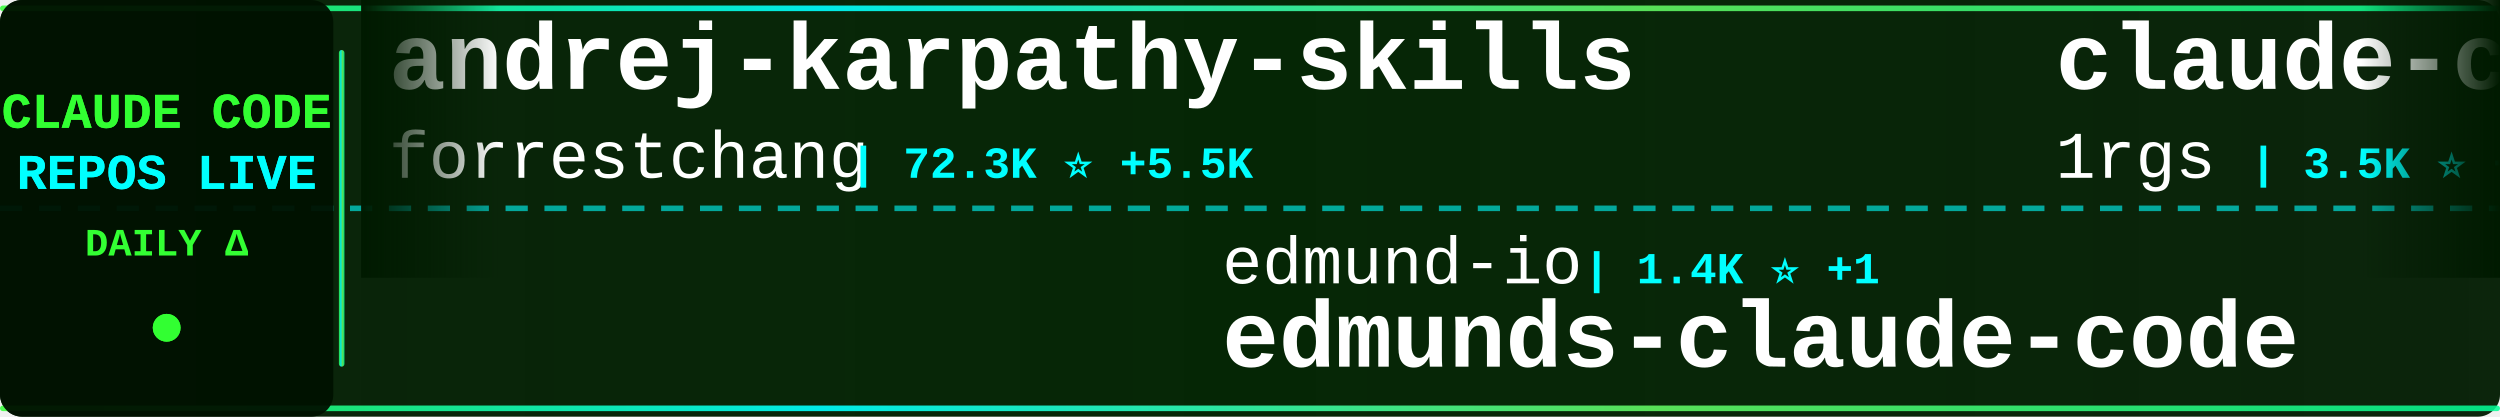
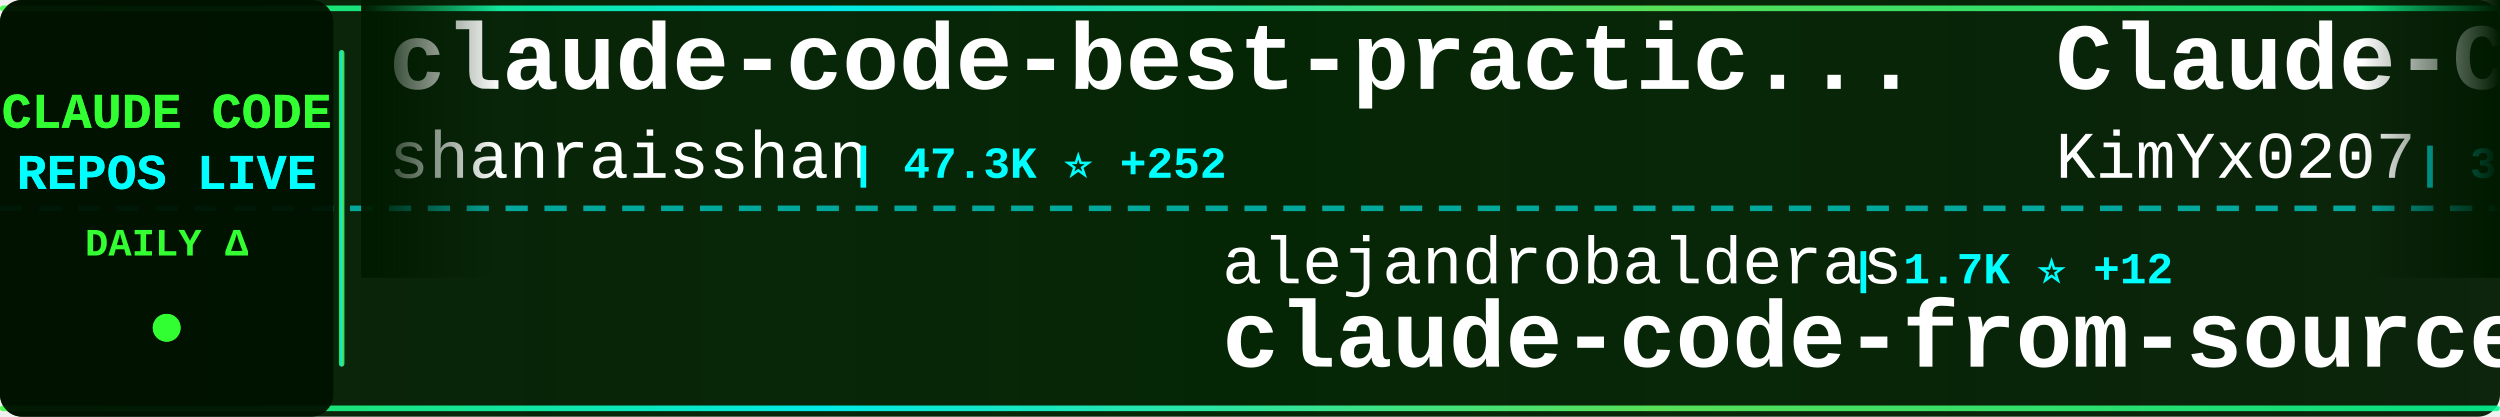
<svg xmlns="http://www.w3.org/2000/svg" width="900" height="150">
  <defs>
    <linearGradient id="tickerBg" x1="0%" y1="0%" x2="100%" y2="0%">
      <stop offset="0%" style="stop-color:#001a00;stop-opacity:0.95" />
      <stop offset="50%" style="stop-color:#002200;stop-opacity:0.98" />
      <stop offset="100%" style="stop-color:#001a00;stop-opacity:0.95" />
    </linearGradient>
    <linearGradient id="borderGrad" x1="0%" y1="0%" x2="100%" y2="0%">
      <stop offset="0%" style="stop-color:#33ff33;stop-opacity:0.85">
        <animate attributeName="stop-opacity" values="0.85;1;0.85" dur="2s" repeatCount="indefinite" />
      </stop>
      <stop offset="33%" style="stop-color:#00ffff;stop-opacity:0.9">
        <animate attributeName="stop-opacity" values="0.9;1;0.9" dur="2.2s" repeatCount="indefinite" />
      </stop>
      <stop offset="66%" style="stop-color:#66ff66;stop-opacity:0.85">
        <animate attributeName="stop-opacity" values="0.85;1;0.85" dur="1.8s" repeatCount="indefinite" />
      </stop>
      <stop offset="100%" style="stop-color:#00ff99;stop-opacity:0.85">
        <animate attributeName="stop-opacity" values="0.85;1;0.85" dur="2s" repeatCount="indefinite" />
      </stop>
    </linearGradient>
    <filter id="textGlow">
      <feGaussianBlur stdDeviation="0.1" result="coloredBlur" />
      <feMerge>
        <feMergeNode in="coloredBlur" />
        <feMergeNode in="SourceGraphic" />
      </feMerge>
    </filter>
    <filter id="metricGlow">
      <feGaussianBlur stdDeviation="0.2" result="coloredBlur" />
      <feMerge>
        <feMergeNode in="coloredBlur" />
        <feMergeNode in="SourceGraphic" />
      </feMerge>
    </filter>
    <linearGradient id="leftFade" x1="0%" y1="0%" x2="100%" y2="0%">
      <stop offset="0%" style="stop-color:#001a00;stop-opacity:1" />
      <stop offset="100%" style="stop-color:#001a00;stop-opacity:0" />
    </linearGradient>
    <linearGradient id="rightFade" x1="0%" y1="0%" x2="100%" y2="0%">
      <stop offset="0%" style="stop-color:#001a00;stop-opacity:0" />
      <stop offset="100%" style="stop-color:#001a00;stop-opacity:1" />
    </linearGradient>
  </defs>
  <rect width="900" height="150" fill="url(#tickerBg)" rx="8" />
  <rect x="0" y="2" width="900" height="2" fill="url(#borderGrad)" rx="1" />
  <rect x="0" y="146" width="900" height="2" fill="url(#borderGrad)" rx="1" />
  <line x1="0" y1="75" x2="900" y2="75" stroke="#00ffff" stroke-width="2" stroke-dasharray="8 6" opacity="0.6" />
  <rect x="0" y="0" width="120" height="150" fill="#001100" opacity="0.95" rx="8" />
  <text x="60" y="46" font-family="'Courier New', monospace" font-size="18" font-weight="bold" fill="#33ff33" text-anchor="middle" filter="url(#textGlow)">
    CLAUDE CODE
  </text>
  <text x="60" y="68" font-family="'Courier New', monospace" font-size="18" font-weight="bold" fill="#00ffff" text-anchor="middle" filter="url(#textGlow)">
    REPOS LIVE
  </text>
  <text x="60" y="92" font-family="'Courier New', monospace" font-size="14" font-weight="bold" fill="#33ff33" text-anchor="middle">
    DAILY Δ
  </text>
  <circle cx="60" cy="118" r="5" fill="#33ff33" filter="url(#metricGlow)">
    <animate attributeName="r" values="4;6;4" dur="1.5s" repeatCount="indefinite" />
    <animate attributeName="opacity" values="0.6;1;0.6" dur="1.5s" repeatCount="indefinite" />
  </circle>
  <rect x="122" y="18" width="2" height="114" fill="url(#borderGrad)" rx="1" />
  <clipPath id="tickerClip">
    <rect x="130" y="0" width="770" height="150" />
  </clipPath>
  <g clip-path="url(#tickerClip)">
    <g id="tickerItems">
      <animateTransform attributeName="transform" attributeType="XML" type="translate" from="0 0" to="-3000 0" dur="54s" repeatCount="indefinite" />
      <g transform="translate(0, 0)">
-         <text x="140" y="32" font-family="'Courier New', monospace" font-size="34" font-weight="bold" fill="#ffffff">andrej-karpathy-skills</text>
-         <text x="140" y="64" font-family="'Courier New', monospace" font-size="24" font-weight="normal" fill="#ffffff" opacity="1.0">forrestchang</text>
-         <text x="306" y="64" font-family="'Courier New', monospace" font-size="16" font-weight="bold" fill="#00ffff"> | 72.3K ⭐ +5.5K</text>
+         <text x="140" y="32" font-family="'Courier New', monospace" font-size="34" font-weight="bold" fill="#ffffff">claude-code-best-practic...</text>
+         <text x="140" y="64" font-family="'Courier New', monospace" font-size="24" font-weight="normal" fill="#ffffff" opacity="1.0">shanraisshan</text>
+         <text x="306" y="64" font-family="'Courier New', monospace" font-size="16" font-weight="bold" fill="#00ffff"> | 47.3K ⭐ +252</text>
      </g>
      <g transform="translate(300, 0)">
-         <text x="140" y="102" font-family="'Courier New', monospace" font-size="24" font-weight="normal" fill="#ffffff" opacity="1.0">edmund-io</text>
-         <text x="270" y="102" font-family="'Courier New', monospace" font-size="16" font-weight="bold" fill="#00ffff"> | 1.4K ⭐ +1</text>
-         <text x="140" y="132" font-family="'Courier New', monospace" font-size="34" font-weight="bold" fill="#ffffff">edmunds-claude-code</text>
+         <text x="140" y="102" font-family="'Courier New', monospace" font-size="24" font-weight="normal" fill="#ffffff" opacity="1.0">alejandrobalderas</text>
+         <text x="366" y="102" font-family="'Courier New', monospace" font-size="16" font-weight="bold" fill="#00ffff"> | 1.7K ⭐ +12</text>
+         <text x="140" y="132" font-family="'Courier New', monospace" font-size="34" font-weight="bold" fill="#ffffff">claude-code-from-source</text>
      </g>
      <g transform="translate(600, 0)">
-         <text x="140" y="32" font-family="'Courier New', monospace" font-size="34" font-weight="bold" fill="#ffffff">claude-code-proxy</text>
-         <text x="140" y="64" font-family="'Courier New', monospace" font-size="24" font-weight="normal" fill="#ffffff" opacity="1.0">1rgs</text>
-         <text x="210" y="64" font-family="'Courier New', monospace" font-size="16" font-weight="bold" fill="#00ffff"> | 3.5K ⭐ +5</text>
+         <text x="140" y="32" font-family="'Courier New', monospace" font-size="34" font-weight="bold" fill="#ffffff">Claude-Code-x-OpenClaw-G...</text>
+         <text x="140" y="64" font-family="'Courier New', monospace" font-size="24" font-weight="normal" fill="#ffffff" opacity="1.0">KimYx0207</text>
+         <text x="270" y="64" font-family="'Courier New', monospace" font-size="16" font-weight="bold" fill="#00ffff"> | 3.4K ⭐ +20</text>
      </g>
      <g transform="translate(900, 0)">
-         <text x="140" y="102" font-family="'Courier New', monospace" font-size="24" font-weight="normal" fill="#ffffff" opacity="1.0">fuergaosi233</text>
-         <text x="306" y="102" font-family="'Courier New', monospace" font-size="16" font-weight="bold" fill="#00ffff"> | 2.5K ⭐ +11</text>
-         <text x="140" y="132" font-family="'Courier New', monospace" font-size="34" font-weight="bold" fill="#ffffff">claude-code-proxy</text>
+         <text x="140" y="102" font-family="'Courier New', monospace" font-size="24" font-weight="normal" fill="#ffffff" opacity="1.0">farion1231</text>
+         <text x="282" y="102" font-family="'Courier New', monospace" font-size="16" font-weight="bold" fill="#00ffff"> | 48.8K ⭐ +664</text>
+         <text x="140" y="132" font-family="'Courier New', monospace" font-size="34" font-weight="bold" fill="#ffffff">cc-switch</text>
      </g>
      <g transform="translate(1200, 0)">
-         <text x="140" y="32" font-family="'Courier New', monospace" font-size="34" font-weight="bold" fill="#ffffff">claude-code</text>
-         <text x="140" y="64" font-family="'Courier New', monospace" font-size="24" font-weight="normal" fill="#ffffff" opacity="1.0">xorespesp</text>
-         <text x="270" y="64" font-family="'Courier New', monospace" font-size="16" font-weight="bold" fill="#00ffff"> | 219 ⭐</text>
+         <text x="140" y="32" font-family="'Courier New', monospace" font-size="34" font-weight="bold" fill="#ffffff">CLIProxyAPI</text>
+         <text x="140" y="64" font-family="'Courier New', monospace" font-size="24" font-weight="normal" fill="#ffffff" opacity="1.0">router-for-me</text>
+         <text x="318" y="64" font-family="'Courier New', monospace" font-size="16" font-weight="bold" fill="#00ffff"> | 27.8K ⭐ +237</text>
      </g>
      <g transform="translate(1500, 0)">
-         <text x="140" y="102" font-family="'Courier New', monospace" font-size="24" font-weight="normal" fill="#ffffff" opacity="1.0">anthropics</text>
-         <text x="282" y="102" font-family="'Courier New', monospace" font-size="16" font-weight="bold" fill="#00ffff"> | 7.2K ⭐ +26</text>
-         <text x="140" y="132" font-family="'Courier New', monospace" font-size="34" font-weight="bold" fill="#ffffff">claude-code-action</text>
+         <text x="140" y="102" font-family="'Courier New', monospace" font-size="24" font-weight="normal" fill="#ffffff" opacity="1.0">lowcortisolprogrammer</text>
+         <text x="414" y="102" font-family="'Courier New', monospace" font-size="16" font-weight="bold" fill="#00ffff"> | 172 ⭐</text>
+         <text x="140" y="132" font-family="'Courier New', monospace" font-size="34" font-weight="bold" fill="#ffffff">claude-code</text>
      </g>
      <g transform="translate(1800, 0)">
-         <text x="140" y="32" font-family="'Courier New', monospace" font-size="34" font-weight="bold" fill="#ffffff">Open-ClaudeCode</text>
-         <text x="140" y="64" font-family="'Courier New', monospace" font-size="24" font-weight="normal" fill="#ffffff" opacity="1.0">LING71671</text>
-         <text x="270" y="64" font-family="'Courier New', monospace" font-size="16" font-weight="bold" fill="#00ffff"> | 767 ⭐ +4</text>
+         <text x="140" y="32" font-family="'Courier New', monospace" font-size="34" font-weight="bold" fill="#ffffff">claude-code-source-code</text>
+         <text x="140" y="64" font-family="'Courier New', monospace" font-size="24" font-weight="normal" fill="#ffffff" opacity="1.0">777genius</text>
+         <text x="270" y="64" font-family="'Courier New', monospace" font-size="16" font-weight="bold" fill="#00ffff"> | 899 ⭐ +1</text>
      </g>
      <g transform="translate(2100, 0)">
-         <text x="140" y="102" font-family="'Courier New', monospace" font-size="24" font-weight="normal" fill="#ffffff" opacity="1.0">codeaashu</text>
-         <text x="270" y="102" font-family="'Courier New', monospace" font-size="16" font-weight="bold" fill="#00ffff"> | 2.2K ⭐ +22</text>
+         <text x="140" y="102" font-family="'Courier New', monospace" font-size="24" font-weight="normal" fill="#ffffff" opacity="1.0">sickn33</text>
+         <text x="246" y="102" font-family="'Courier New', monospace" font-size="16" font-weight="bold" fill="#00ffff"> | 34.5K ⭐ +231</text>
+         <text x="140" y="132" font-family="'Courier New', monospace" font-size="34" font-weight="bold" fill="#ffffff">antigravity-awesome-skil...</text>
+       </g>
+       <g transform="translate(2400, 0)">
+         <text x="140" y="32" font-family="'Courier New', monospace" font-size="34" font-weight="bold" fill="#ffffff">claude-code-my-workflow</text>
+         <text x="140" y="64" font-family="'Courier New', monospace" font-size="24" font-weight="normal" fill="#ffffff" opacity="1.0">pedrohcgs</text>
+         <text x="270" y="64" font-family="'Courier New', monospace" font-size="16" font-weight="bold" fill="#00ffff"> | 965 ⭐ +10</text>
+       </g>
+       <g transform="translate(2700, 0)">
+         <text x="140" y="102" font-family="'Courier New', monospace" font-size="24" font-weight="normal" fill="#ffffff" opacity="1.0">VineeTagarwaL-code</text>
+         <text x="378" y="102" font-family="'Courier New', monospace" font-size="16" font-weight="bold" fill="#00ffff"> | 273 ⭐ +1</text>
        <text x="140" y="132" font-family="'Courier New', monospace" font-size="34" font-weight="bold" fill="#ffffff">claude-code</text>
      </g>
-       <g transform="translate(2400, 0)">
-         <text x="140" y="32" font-family="'Courier New', monospace" font-size="34" font-weight="bold" fill="#ffffff">claude-code-reverse</text>
-         <text x="140" y="64" font-family="'Courier New', monospace" font-size="24" font-weight="normal" fill="#ffffff" opacity="1.0">Yuyz0112</text>
-         <text x="258" y="64" font-family="'Courier New', monospace" font-size="16" font-weight="bold" fill="#00ffff"> | 2.4K ⭐ +3</text>
-       </g>
-       <g transform="translate(2700, 0)">
-         <text x="140" y="102" font-family="'Courier New', monospace" font-size="24" font-weight="normal" fill="#ffffff" opacity="1.0">sugyan</text>
-         <text x="234" y="102" font-family="'Courier New', monospace" font-size="16" font-weight="bold" fill="#00ffff"> | 1.0K ⭐ +4</text>
-         <text x="140" y="132" font-family="'Courier New', monospace" font-size="34" font-weight="bold" fill="#ffffff">claude-code-webui</text>
-       </g>
      <g transform="translate(3000, 0)">
-         <text x="140" y="32" font-family="'Courier New', monospace" font-size="34" font-weight="bold" fill="#ffffff">andrej-karpathy-skills</text>
-         <text x="140" y="64" font-family="'Courier New', monospace" font-size="24" font-weight="normal" fill="#ffffff" opacity="1.0">forrestchang</text>
-         <text x="306" y="64" font-family="'Courier New', monospace" font-size="16" font-weight="bold" fill="#00ffff"> | 72.3K ⭐ +5.5K</text>
+         <text x="140" y="32" font-family="'Courier New', monospace" font-size="34" font-weight="bold" fill="#ffffff">claude-code-best-practic...</text>
+         <text x="140" y="64" font-family="'Courier New', monospace" font-size="24" font-weight="normal" fill="#ffffff" opacity="1.0">shanraisshan</text>
+         <text x="306" y="64" font-family="'Courier New', monospace" font-size="16" font-weight="bold" fill="#00ffff"> | 47.3K ⭐ +252</text>
      </g>
      <g transform="translate(3300, 0)">
-         <text x="140" y="102" font-family="'Courier New', monospace" font-size="24" font-weight="normal" fill="#ffffff" opacity="1.0">edmund-io</text>
-         <text x="270" y="102" font-family="'Courier New', monospace" font-size="16" font-weight="bold" fill="#00ffff"> | 1.4K ⭐ +1</text>
-         <text x="140" y="132" font-family="'Courier New', monospace" font-size="34" font-weight="bold" fill="#ffffff">edmunds-claude-code</text>
+         <text x="140" y="102" font-family="'Courier New', monospace" font-size="24" font-weight="normal" fill="#ffffff" opacity="1.0">alejandrobalderas</text>
+         <text x="366" y="102" font-family="'Courier New', monospace" font-size="16" font-weight="bold" fill="#00ffff"> | 1.7K ⭐ +12</text>
+         <text x="140" y="132" font-family="'Courier New', monospace" font-size="34" font-weight="bold" fill="#ffffff">claude-code-from-source</text>
      </g>
      <g transform="translate(3600, 0)">
-         <text x="140" y="32" font-family="'Courier New', monospace" font-size="34" font-weight="bold" fill="#ffffff">claude-code-proxy</text>
-         <text x="140" y="64" font-family="'Courier New', monospace" font-size="24" font-weight="normal" fill="#ffffff" opacity="1.0">1rgs</text>
-         <text x="210" y="64" font-family="'Courier New', monospace" font-size="16" font-weight="bold" fill="#00ffff"> | 3.5K ⭐ +5</text>
+         <text x="140" y="32" font-family="'Courier New', monospace" font-size="34" font-weight="bold" fill="#ffffff">Claude-Code-x-OpenClaw-G...</text>
+         <text x="140" y="64" font-family="'Courier New', monospace" font-size="24" font-weight="normal" fill="#ffffff" opacity="1.0">KimYx0207</text>
+         <text x="270" y="64" font-family="'Courier New', monospace" font-size="16" font-weight="bold" fill="#00ffff"> | 3.4K ⭐ +20</text>
      </g>
      <g transform="translate(3900, 0)">
-         <text x="140" y="102" font-family="'Courier New', monospace" font-size="24" font-weight="normal" fill="#ffffff" opacity="1.0">fuergaosi233</text>
-         <text x="306" y="102" font-family="'Courier New', monospace" font-size="16" font-weight="bold" fill="#00ffff"> | 2.5K ⭐ +11</text>
-         <text x="140" y="132" font-family="'Courier New', monospace" font-size="34" font-weight="bold" fill="#ffffff">claude-code-proxy</text>
+         <text x="140" y="102" font-family="'Courier New', monospace" font-size="24" font-weight="normal" fill="#ffffff" opacity="1.0">farion1231</text>
+         <text x="282" y="102" font-family="'Courier New', monospace" font-size="16" font-weight="bold" fill="#00ffff"> | 48.8K ⭐ +664</text>
+         <text x="140" y="132" font-family="'Courier New', monospace" font-size="34" font-weight="bold" fill="#ffffff">cc-switch</text>
      </g>
    </g>
  </g>
  <rect x="130" y="0" width="50" height="100" fill="url(#leftFade)" />
  <rect x="850" y="0" width="50" height="100" fill="url(#rightFade)" />
</svg>
